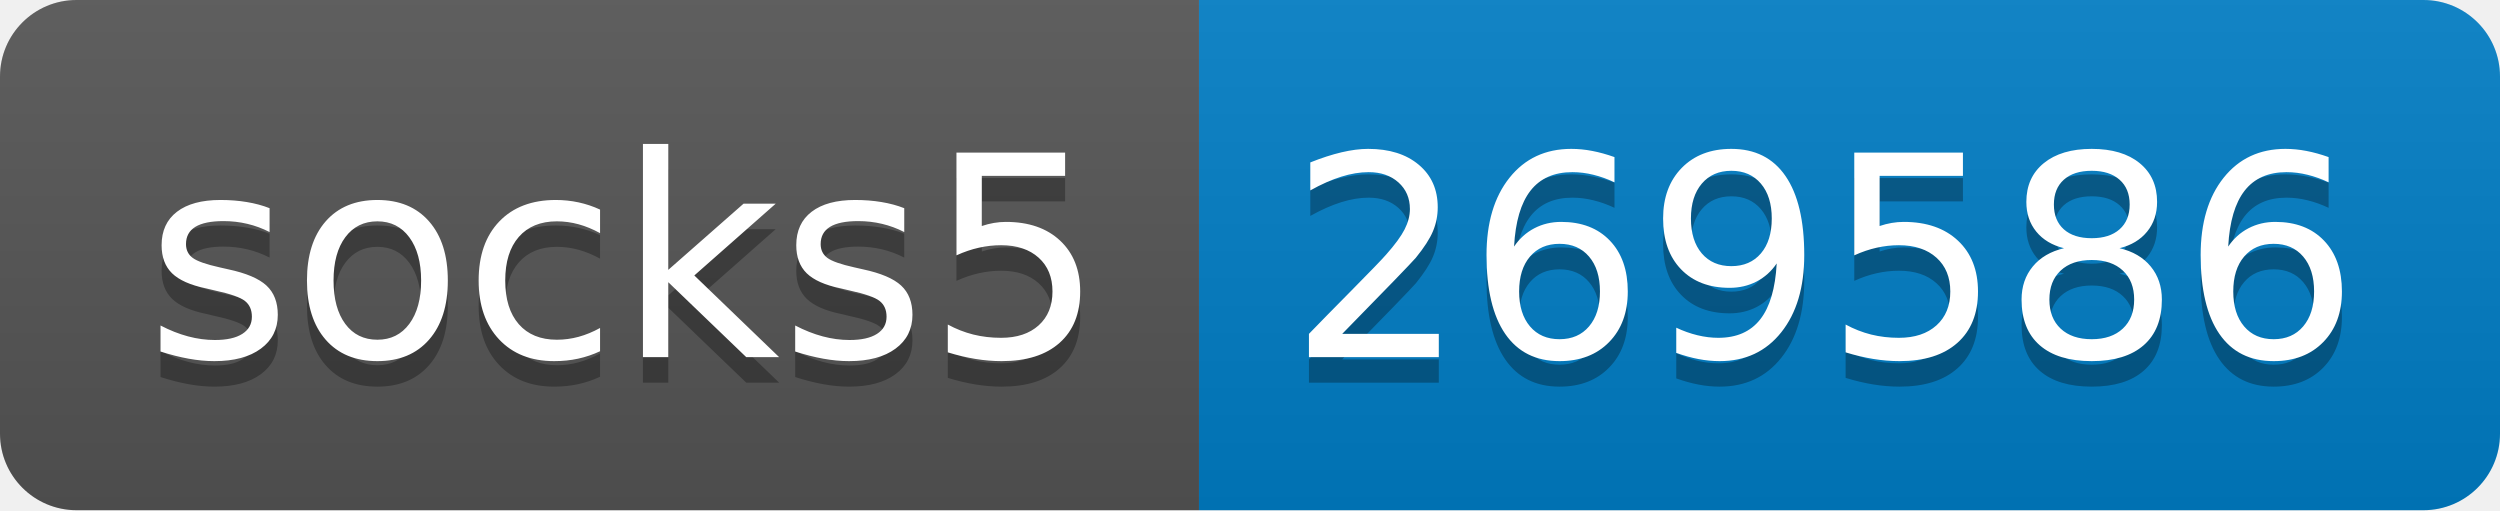
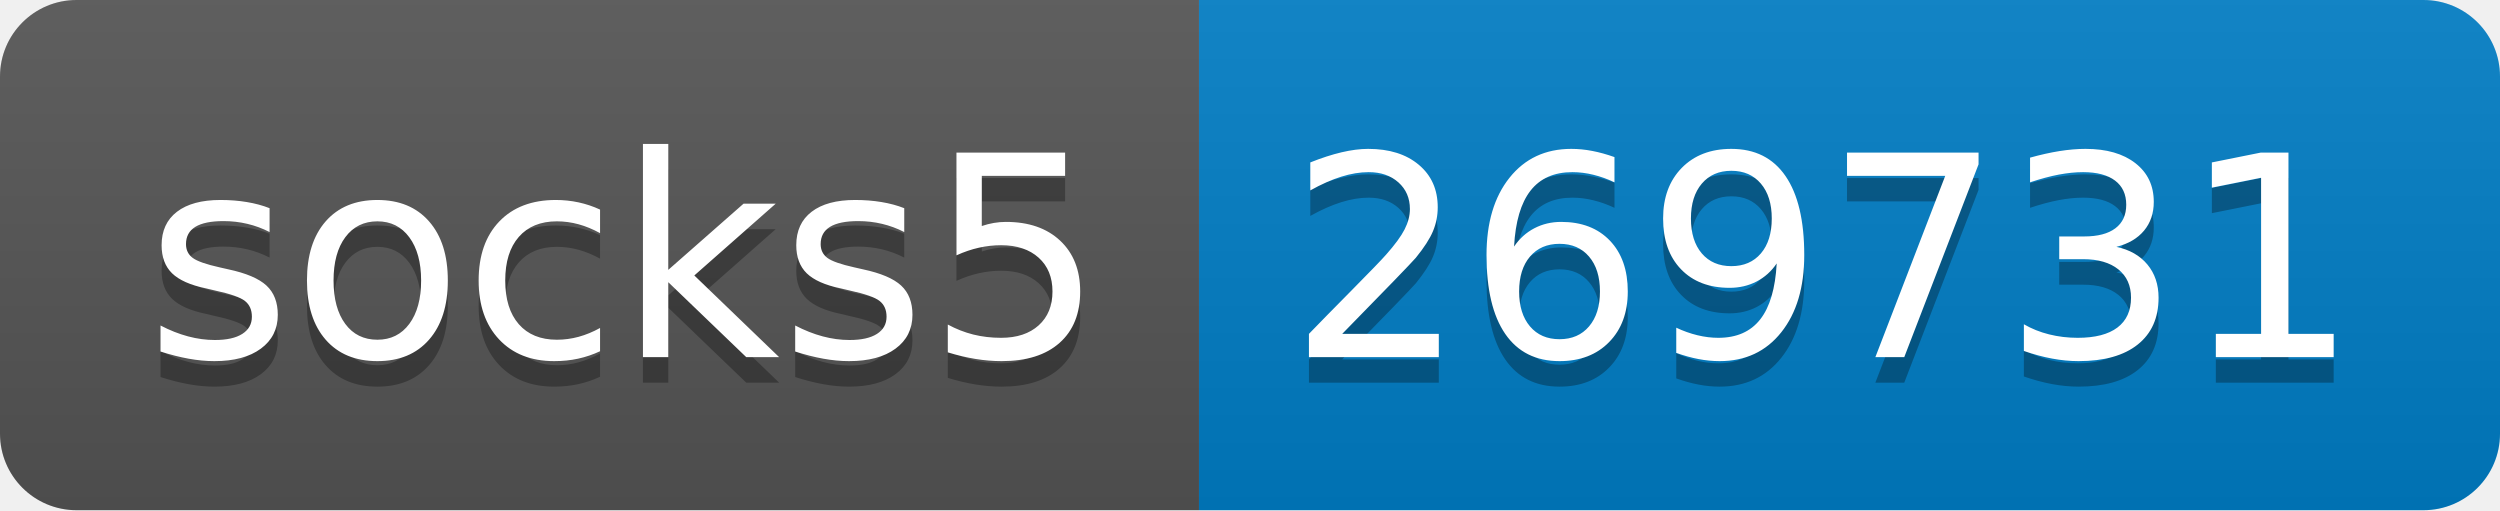
- <svg xmlns="http://www.w3.org/2000/svg" width="98" height="20" role="img" aria-label="socks5: 269586">
+ <svg xmlns="http://www.w3.org/2000/svg" width="98" height="20" role="img" aria-label="socks5: 269731">
  <linearGradient id="s" x2="0" y2="100%">
    <stop offset="0" stop-color="#bbb" stop-opacity=".1" />
    <stop offset="1" stop-opacity=".1" />
  </linearGradient>
  <clipPath id="r">
    <rect width="98" height="20" rx="3" fill="#fff" />
  </clipPath>
  <g clip-path="url(#r)">
    <rect width="47" height="20" fill="#555" />
    <rect x="47" width="51" height="20" fill="#007ec6" />
    <rect width="98" height="20" fill="url(#s)" />
  </g>
  <g fill="#fff" text-anchor="middle" font-family="Verdana,Geneva,DejaVu Sans,sans-serif" text-rendering="geometricPrecision" font-size="110">
    <text aria-hidden="true" x="245" y="150" fill="#010101" fill-opacity=".3" transform="scale(.1)" textLength="370">socks5</text>
    <text x="245" y="140" transform="scale(.1)" fill="#fff" textLength="370">socks5</text>
-     <text aria-hidden="true" x="715" y="150" fill="#010101" fill-opacity=".3" transform="scale(.1)" textLength="410">269586</text>
-     <text x="715" y="140" transform="scale(.1)" fill="#fff" textLength="410">269586</text>
+     <text aria-hidden="true" x="715" y="150" fill="#010101" fill-opacity=".3" transform="scale(.1)" textLength="410">269731</text>
+     <text x="715" y="140" transform="scale(.1)" fill="#fff" textLength="410">269731</text>
  </g>
</svg>
